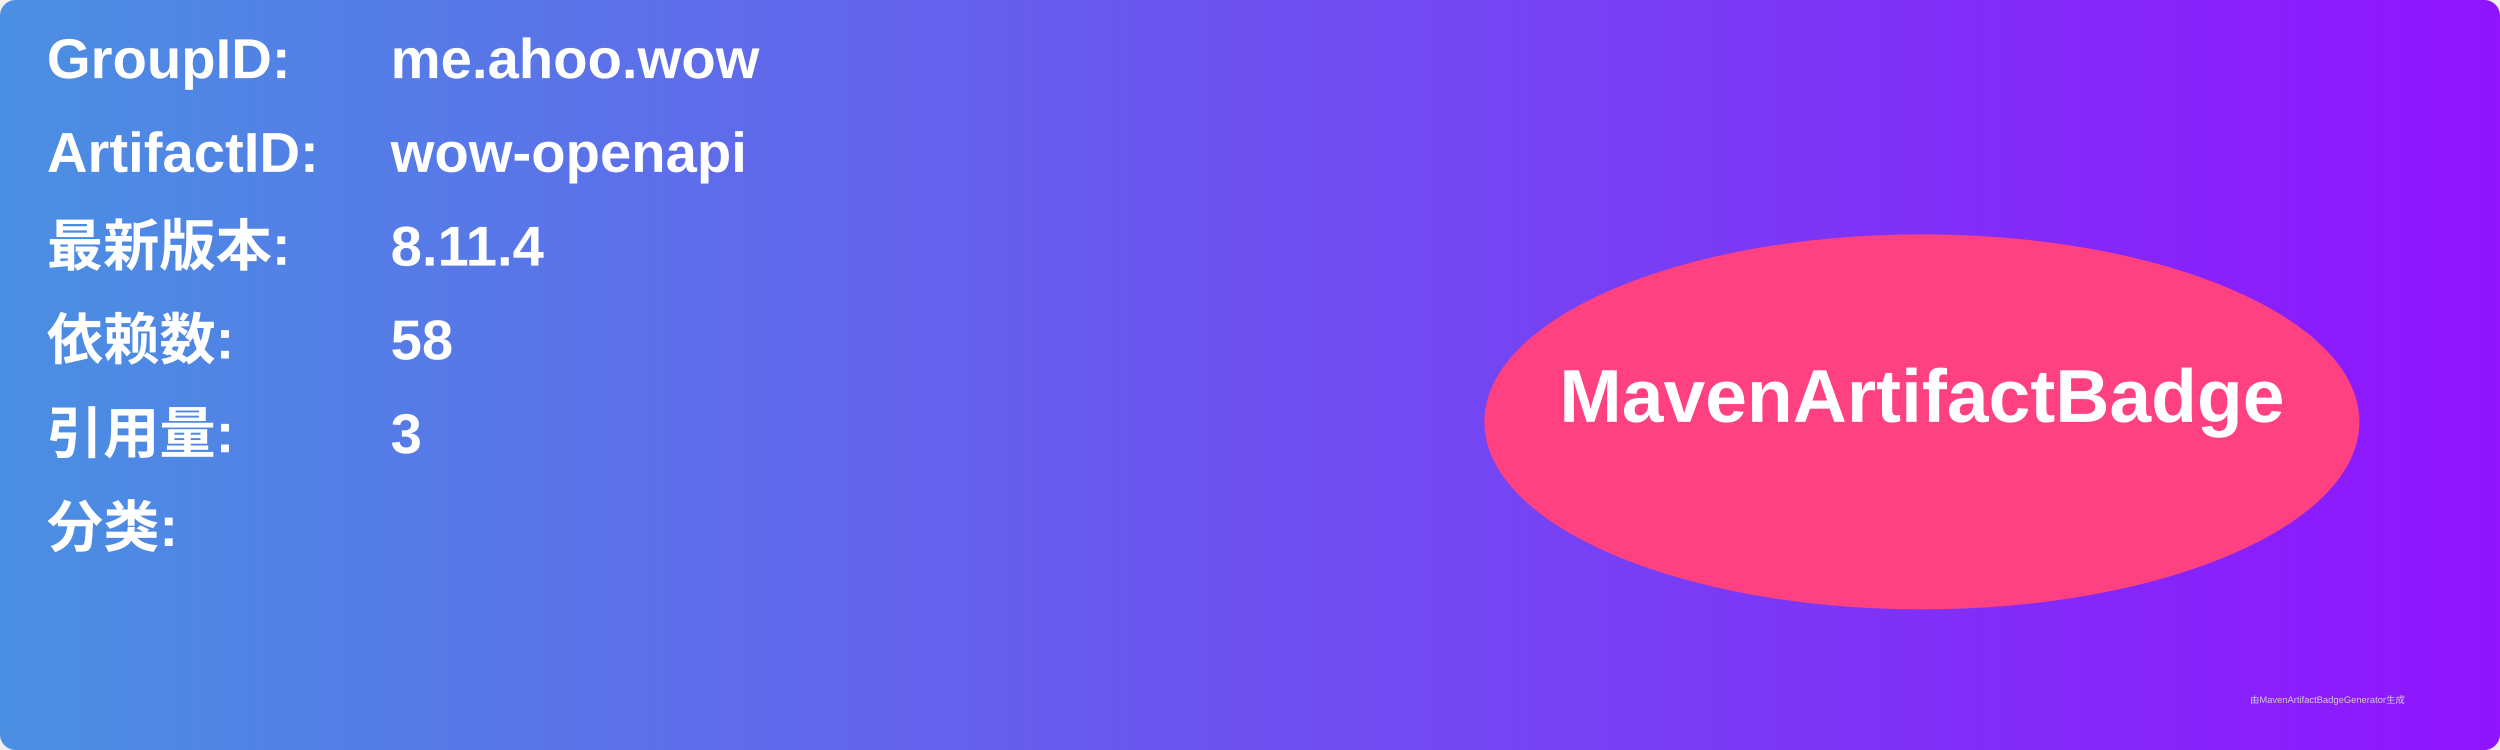
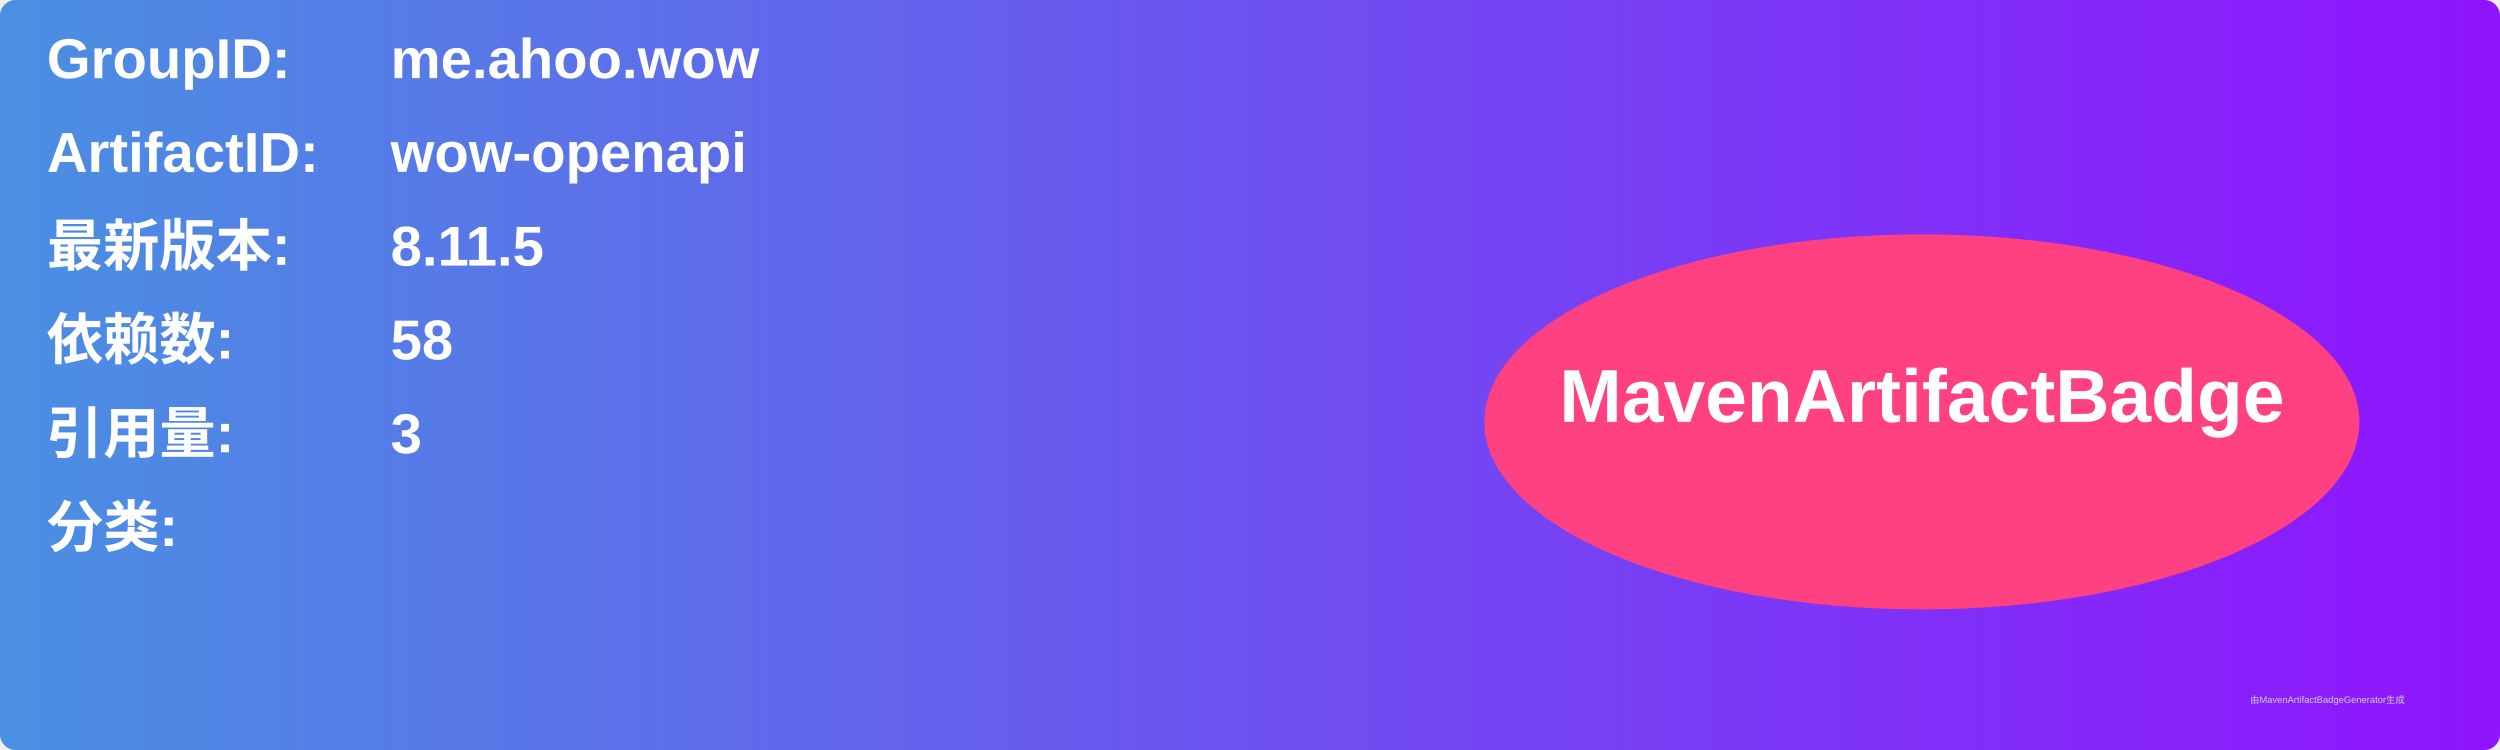
<svg xmlns="http://www.w3.org/2000/svg" width="800" height="240" viewBox="0 0 800 240">
  <linearGradient id="grad" x1="0%" y1="0%" x2="100%" y2="0%">
    <stop offset="0%" stop-color="#4a90e2" />
    <stop offset="100%" stop-color="#9013fe" />
  </linearGradient>
  <rect width="100%" height="100%" rx="5" ry="5" fill="url(#grad)" />
  <g transform="translate(15, 15)">
    <text x="0" y="10" font-family="Arial" font-size="18" fill="white" font-weight="bold" width="260">GroupID:</text>
    <text x="110" y="10" font-family="Arial" font-size="18" fill="white" font-weight="bold" width="460">me.ahoo.wow</text>
    <text x="0" y="40" font-family="Arial" font-size="18" fill="white" font-weight="bold" width="260">ArtifactID:</text>
    <text x="110" y="40" font-family="Arial" font-size="18" fill="white" font-weight="bold" width="460">wow-openapi</text>
    <text x="0" y="70" font-family="Arial" font-size="18" fill="white" font-weight="bold">最新版本:</text>
    <text x="110" y="70" font-family="Arial" font-size="18" fill="white" font-weight="bold">
-       <tspan font-weight="bold">8.11.4</tspan>
+       <tspan font-weight="bold">8.11.5</tspan>
    </text>
    <text x="0" y="100" font-family="Arial" font-size="18" fill="white" font-weight="bold">依赖数: </text>
    <text x="110" y="100" font-family="Arial" font-size="18" fill="white">
      <tspan font-weight="bold">58</tspan>
    </text>
    <text x="0" y="130" font-family="Arial" font-size="18" fill="white" font-weight="bold">引用量: </text>
    <text x="110" y="130" font-family="Arial" font-size="18" fill="white">
      <tspan font-weight="bold">3</tspan>
    </text>
    <text x="0" y="160" font-family="Arial" font-size="18" fill="white" font-weight="bold">分类:</text>
    <text x="10" y="190" font-family="Arial" font-size="10" fill="white">
      <tspan font-weight="bold" />
    </text>
    <ellipse cx="600" cy="120" rx="140" ry="60" fill="#ff4081" />
    <text x="600" y="120" text-anchor="middle" font-family="Arial" font-size="24" fill="white" font-weight="bold">MavenArtifactBadge</text>
  </g>
  <text x="720" y="225" font-family="Arial" font-size="3" fill="#d0d0d0">由MavenArtifactBadgeGenerator生成</text>
</svg>
